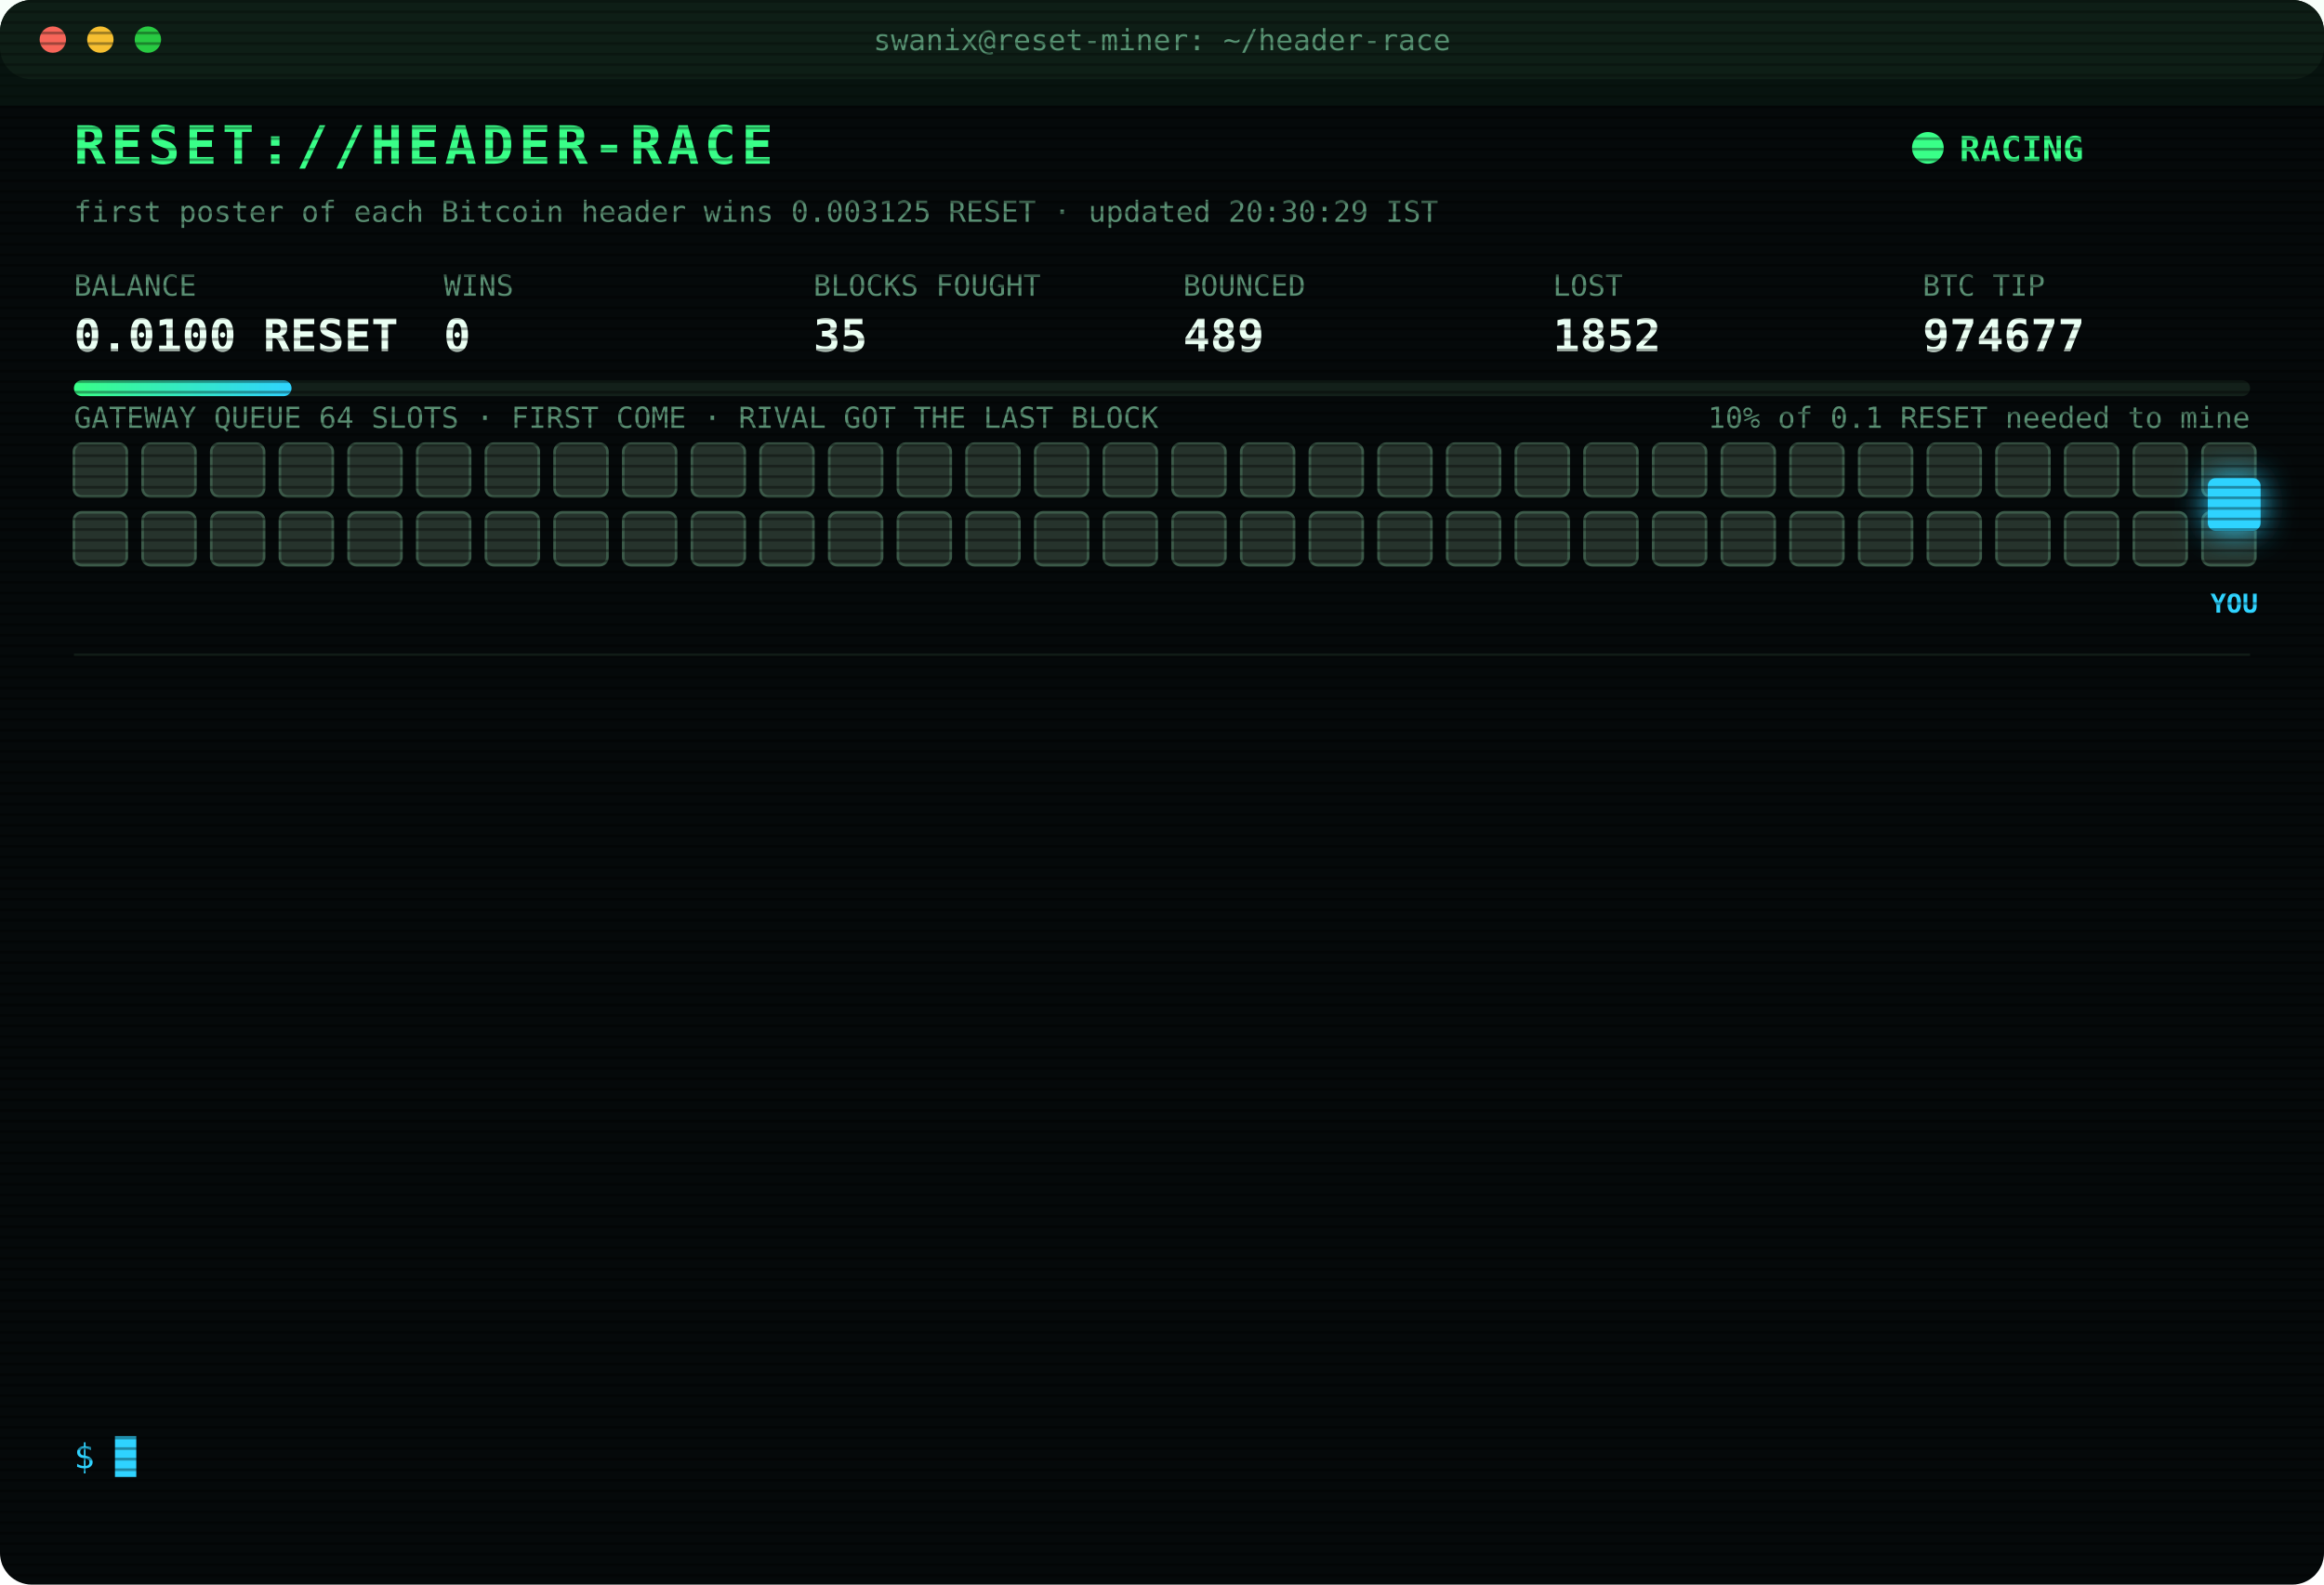
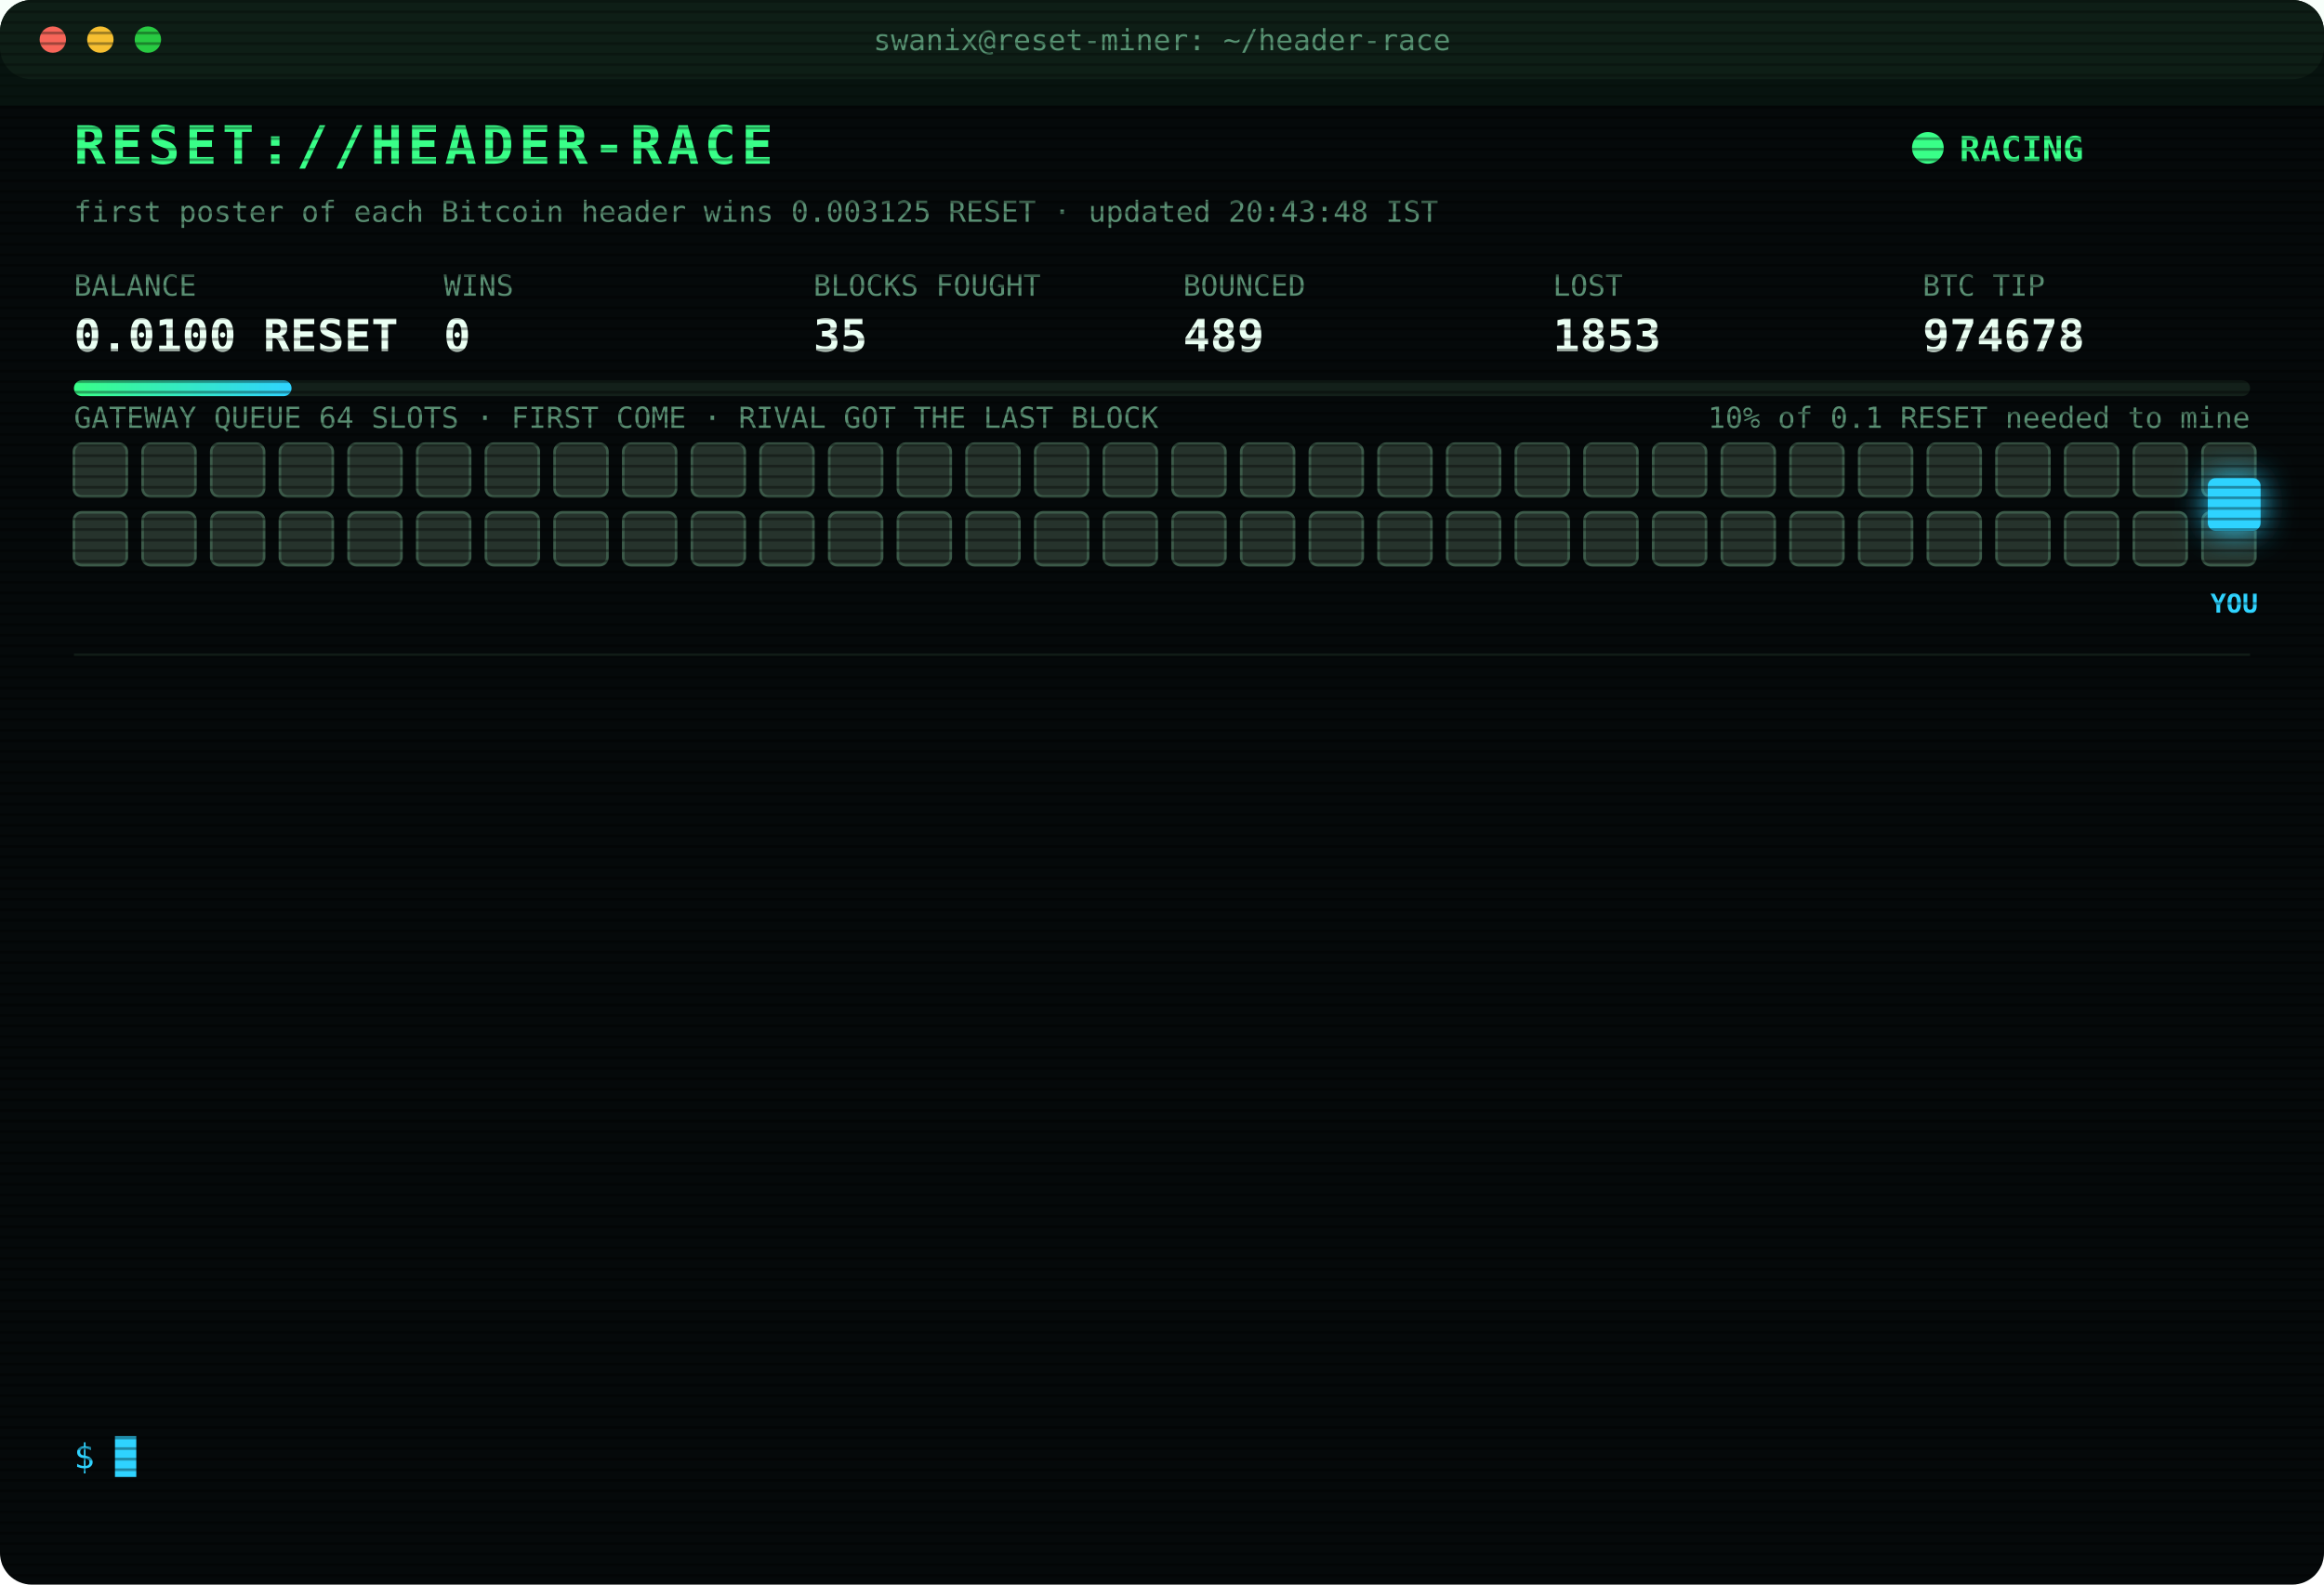
<svg xmlns="http://www.w3.org/2000/svg" width="880" height="600" viewBox="0 0 880 600" font-family="ui-monospace,SFMono-Regular,Menlo,Consolas,monospace">
  <style>
text{font-size:13px;fill:#7CFFB2}
.title{font-size:20px;font-weight:700;fill:#39FF88;letter-spacing:2px;animation:glitch 3s infinite steps(1)}
.sub{fill:#2fd3ff}.k{fill:#5a8f73;font-size:11px}.v{font-size:17px;font-weight:700;fill:#eafff3}
.ts{fill:#3f6b56}.boot{fill:#2fd3ff}.dim{fill:#5a8f73}.bad{fill:#ff4d6d}.warn{fill:#ffd23f}.mag{fill:#ff5cf0}.win{fill:#39FF88;font-weight:700}
.tag{font-size:10px;fill:#2fd3ff;font-weight:700}
.rival{fill:#26332c;stroke:#3c5a49;animation:jam 1.2s infinite alternate}
.idle{fill:#141c18;stroke:#22302a;animation:breathe 4s infinite}
.me{fill:#2fd3ff;filter:drop-shadow(0 0 6px #2fd3ff)}
.hover{animation:nudge 1.1s infinite ease-in-out}.bounce{animation:kick 1.4s infinite}
.ln{opacity:0;animation:in .4s forwards}
.cur{animation:blink 1s infinite steps(1)}
.scan{animation:scan 6s infinite linear}
.led{animation:blink 1.4s infinite}
@keyframes in{from{opacity:0;transform:translateX(-6px)}to{opacity:1;transform:none}}
@keyframes blink{50%{opacity:0}}
@keyframes jam{to{fill:#33463b}}
@keyframes breathe{50%{opacity:.4}}
@keyframes nudge{50%{transform:translateX(-10px)}}
@keyframes kick{0%,100%{transform:none}30%{transform:translateX(-14px)}55%{transform:translateX(10px) translateY(-6px)}}
@keyframes glitch{0%,92%{transform:none}93%{transform:translateX(2px);fill:#ff4d6d}95%{transform:translateX(-2px);fill:#2fd3ff}97%{transform:none}}
@keyframes scan{from{transform:translateY(-40px)}to{transform:translateY(600px)}}
</style>
  <defs>
    <pattern id="sl" width="4" height="4" patternUnits="userSpaceOnUse">
      <rect width="4" height="1" fill="#000" opacity=".35" />
    </pattern>
    <linearGradient id="bar">
      <stop offset="0" stop-color="#39FF88" />
      <stop offset="1" stop-color="#2fd3ff" />
    </linearGradient>
  </defs>
  <rect width="880" height="600" rx="12" fill="#05090a" />
  <rect width="880" height="30" rx="12" fill="#0d1512" />
  <circle cx="20" cy="15" r="5" fill="#ff5f57" />
  <circle cx="38" cy="15" r="5" fill="#febc2e" />
  <circle cx="56" cy="15" r="5" fill="#28c840" />
  <text x="440" y="19" text-anchor="middle" class="k">swanix@reset-miner: ~/header-race</text>
  <text x="28" y="62" class="title">RESET://HEADER-RACE</text>
  <circle class="led" cx="730" cy="56" r="6" fill="#39FF88" />
  <text x="742" y="61" class="win">RACING</text>
-   <text x="28" y="84" class="k">first poster of each Bitcoin header wins 0.003125 RESET · updated 20:30:29 IST</text>
+   <text x="28" y="84" class="k">first poster of each Bitcoin header wins 0.003125 RESET · updated 20:43:48 IST</text>
  <text x="28" y="112" class="k">BALANCE</text>
  <text x="28" y="133" class="v">0.0100 RESET</text>
  <text x="168" y="112" class="k">WINS</text>
  <text x="168" y="133" class="v">0</text>
  <text x="308" y="112" class="k">BLOCKS FOUGHT</text>
  <text x="308" y="133" class="v">35</text>
  <text x="448" y="112" class="k">BOUNCED</text>
  <text x="448" y="133" class="v">489</text>
  <text x="588" y="112" class="k">LOST</text>
-   <text x="588" y="133" class="v">1852</text>
+   <text x="588" y="133" class="v">1853</text>
  <text x="728" y="112" class="k">BTC TIP</text>
-   <text x="728" y="133" class="v">974677</text>
+   <text x="728" y="133" class="v">974678</text>
  <rect x="28" y="144" width="824" height="6" rx="3" fill="#13201a" />
  <rect x="28" y="144" width="82.4" height="6" rx="3" fill="url(#bar)" />
  <text x="852" y="162" text-anchor="end" class="k">10% of 0.1 RESET needed to mine</text>
  <text x="28" y="162" class="k">GATEWAY QUEUE 64 SLOTS · FIRST COME · RIVAL GOT THE LAST BLOCK</text>
  <rect class="rival" x="28" y="168" width="20" height="20" rx="3" style="animation-delay:0.00s" />
  <rect class="rival" x="54" y="168" width="20" height="20" rx="3" style="animation-delay:0.05s" />
  <rect class="rival" x="80" y="168" width="20" height="20" rx="3" style="animation-delay:0.10s" />
  <rect class="rival" x="106" y="168" width="20" height="20" rx="3" style="animation-delay:0.15s" />
  <rect class="rival" x="132" y="168" width="20" height="20" rx="3" style="animation-delay:0.20s" />
  <rect class="rival" x="158" y="168" width="20" height="20" rx="3" style="animation-delay:0.25s" />
  <rect class="rival" x="184" y="168" width="20" height="20" rx="3" style="animation-delay:0.30s" />
  <rect class="rival" x="210" y="168" width="20" height="20" rx="3" style="animation-delay:0.35s" />
  <rect class="rival" x="236" y="168" width="20" height="20" rx="3" style="animation-delay:0.40s" />
  <rect class="rival" x="262" y="168" width="20" height="20" rx="3" style="animation-delay:0.45s" />
  <rect class="rival" x="288" y="168" width="20" height="20" rx="3" style="animation-delay:0.50s" />
  <rect class="rival" x="314" y="168" width="20" height="20" rx="3" style="animation-delay:0.55s" />
  <rect class="rival" x="340" y="168" width="20" height="20" rx="3" style="animation-delay:0.60s" />
  <rect class="rival" x="366" y="168" width="20" height="20" rx="3" style="animation-delay:0.65s" />
  <rect class="rival" x="392" y="168" width="20" height="20" rx="3" style="animation-delay:0.70s" />
  <rect class="rival" x="418" y="168" width="20" height="20" rx="3" style="animation-delay:0.75s" />
  <rect class="rival" x="444" y="168" width="20" height="20" rx="3" style="animation-delay:0.80s" />
  <rect class="rival" x="470" y="168" width="20" height="20" rx="3" style="animation-delay:0.85s" />
  <rect class="rival" x="496" y="168" width="20" height="20" rx="3" style="animation-delay:0.90s" />
  <rect class="rival" x="522" y="168" width="20" height="20" rx="3" style="animation-delay:0.95s" />
  <rect class="rival" x="548" y="168" width="20" height="20" rx="3" style="animation-delay:1.00s" />
  <rect class="rival" x="574" y="168" width="20" height="20" rx="3" style="animation-delay:1.05s" />
  <rect class="rival" x="600" y="168" width="20" height="20" rx="3" style="animation-delay:1.10s" />
  <rect class="rival" x="626" y="168" width="20" height="20" rx="3" style="animation-delay:1.15s" />
  <rect class="rival" x="652" y="168" width="20" height="20" rx="3" style="animation-delay:1.20s" />
  <rect class="rival" x="678" y="168" width="20" height="20" rx="3" style="animation-delay:1.25s" />
  <rect class="rival" x="704" y="168" width="20" height="20" rx="3" style="animation-delay:1.30s" />
  <rect class="rival" x="730" y="168" width="20" height="20" rx="3" style="animation-delay:1.35s" />
  <rect class="rival" x="756" y="168" width="20" height="20" rx="3" style="animation-delay:1.40s" />
  <rect class="rival" x="782" y="168" width="20" height="20" rx="3" style="animation-delay:1.45s" />
  <rect class="rival" x="808" y="168" width="20" height="20" rx="3" style="animation-delay:1.50s" />
  <rect class="rival" x="834" y="168" width="20" height="20" rx="3" style="animation-delay:1.55s" />
  <rect class="rival" x="28" y="194" width="20" height="20" rx="3" style="animation-delay:1.60s" />
  <rect class="rival" x="54" y="194" width="20" height="20" rx="3" style="animation-delay:1.65s" />
  <rect class="rival" x="80" y="194" width="20" height="20" rx="3" style="animation-delay:1.70s" />
  <rect class="rival" x="106" y="194" width="20" height="20" rx="3" style="animation-delay:1.75s" />
  <rect class="rival" x="132" y="194" width="20" height="20" rx="3" style="animation-delay:1.80s" />
  <rect class="rival" x="158" y="194" width="20" height="20" rx="3" style="animation-delay:1.85s" />
  <rect class="rival" x="184" y="194" width="20" height="20" rx="3" style="animation-delay:1.90s" />
  <rect class="rival" x="210" y="194" width="20" height="20" rx="3" style="animation-delay:1.95s" />
  <rect class="rival" x="236" y="194" width="20" height="20" rx="3" style="animation-delay:2.00s" />
  <rect class="rival" x="262" y="194" width="20" height="20" rx="3" style="animation-delay:2.05s" />
  <rect class="rival" x="288" y="194" width="20" height="20" rx="3" style="animation-delay:2.10s" />
  <rect class="rival" x="314" y="194" width="20" height="20" rx="3" style="animation-delay:2.15s" />
  <rect class="rival" x="340" y="194" width="20" height="20" rx="3" style="animation-delay:2.20s" />
  <rect class="rival" x="366" y="194" width="20" height="20" rx="3" style="animation-delay:2.25s" />
  <rect class="rival" x="392" y="194" width="20" height="20" rx="3" style="animation-delay:2.30s" />
  <rect class="rival" x="418" y="194" width="20" height="20" rx="3" style="animation-delay:2.35s" />
  <rect class="rival" x="444" y="194" width="20" height="20" rx="3" style="animation-delay:2.40s" />
  <rect class="rival" x="470" y="194" width="20" height="20" rx="3" style="animation-delay:2.45s" />
  <rect class="rival" x="496" y="194" width="20" height="20" rx="3" style="animation-delay:2.50s" />
  <rect class="rival" x="522" y="194" width="20" height="20" rx="3" style="animation-delay:2.55s" />
  <rect class="rival" x="548" y="194" width="20" height="20" rx="3" style="animation-delay:2.60s" />
  <rect class="rival" x="574" y="194" width="20" height="20" rx="3" style="animation-delay:2.65s" />
  <rect class="rival" x="600" y="194" width="20" height="20" rx="3" style="animation-delay:2.70s" />
  <rect class="rival" x="626" y="194" width="20" height="20" rx="3" style="animation-delay:2.75s" />
  <rect class="rival" x="652" y="194" width="20" height="20" rx="3" style="animation-delay:2.80s" />
  <rect class="rival" x="678" y="194" width="20" height="20" rx="3" style="animation-delay:2.85s" />
  <rect class="rival" x="704" y="194" width="20" height="20" rx="3" style="animation-delay:2.90s" />
  <rect class="rival" x="730" y="194" width="20" height="20" rx="3" style="animation-delay:2.95s" />
  <rect class="rival" x="756" y="194" width="20" height="20" rx="3" style="animation-delay:3.00s" />
  <rect class="rival" x="782" y="194" width="20" height="20" rx="3" style="animation-delay:3.05s" />
  <rect class="rival" x="808" y="194" width="20" height="20" rx="3" style="animation-delay:3.10s" />
  <rect class="rival" x="834" y="194" width="20" height="20" rx="3" style="animation-delay:3.15s" />
  <g class="hover">
    <rect class="me" x="836" y="181" width="20" height="20" rx="3" />
    <text class="tag" x="846" y="232" text-anchor="middle">YOU</text>
  </g>
  <line x1="28" x2="852" y1="248" y2="248" stroke="#13201a" />
  <g class="ln" style="animation-delay:0.40s">
    <text x="28" y="270" class="ts">18:36:15</text>
    <text x="104" y="270" class="mag">[??] #974672 sent, no receipt · may have landed</text>
  </g>
  <g class="ln" style="animation-delay:0.65s">
-     <text x="28" y="292" class="ts">18:36:15</text>
-     <text x="104" y="292" class="mag">[??] #974672 sent, no receipt · may have landed</text>
+     <text x="28" y="292" class="ts">18:36:16</text>
+     <text x="104" y="292" class="warn">[QUEUE FULL] #974672 bounced 64/64 · retry 1.7s · 3428ms</text>
  </g>
  <g class="ln" style="animation-delay:0.90s">
-     <text x="28" y="314" class="ts">18:36:16</text>
-     <text x="104" y="314" class="warn">[QUEUE FULL] #974672 bounced 64/64 · retry 1.7s · 3428ms</text>
+     <text x="28" y="314" class="ts">18:36:17</text>
+     <text x="104" y="314" class="warn">[QUEUE FULL] #974672 bounced 64/64 · retry 1.7s · 2127ms</text>
  </g>
  <g class="ln" style="animation-delay:1.15s">
-     <text x="28" y="336" class="ts">18:36:17</text>
-     <text x="104" y="336" class="warn">[QUEUE FULL] #974672 bounced 64/64 · retry 1.7s · 2127ms</text>
+     <text x="28" y="336" class="ts">18:36:18</text>
+     <text x="104" y="336" class="warn">[QUEUE FULL] #974672 bounced 64/64 · retry 1.7s · 1940ms</text>
  </g>
  <g class="ln" style="animation-delay:1.40s">
    <text x="28" y="358" class="ts">18:36:18</text>
-     <text x="104" y="358" class="warn">[QUEUE FULL] #974672 bounced 64/64 · retry 1.7s · 1940ms</text>
+     <text x="104" y="358" class="warn">[QUEUE FULL] #974672 bounced 64/64 · retry 1.7s · 1277ms</text>
  </g>
  <g class="ln" style="animation-delay:1.65s">
-     <text x="28" y="380" class="ts">18:36:18</text>
-     <text x="104" y="380" class="warn">[QUEUE FULL] #974672 bounced 64/64 · retry 1.7s · 1277ms</text>
+     <text x="28" y="380" class="ts">18:36:19</text>
+     <text x="104" y="380" class="bad">[GATEWAY DOWN] no response · 526ms</text>
  </g>
  <g class="ln" style="animation-delay:1.90s">
-     <text x="28" y="402" class="ts">18:36:19</text>
-     <text x="104" y="402" class="bad">[GATEWAY DOWN] no response · 526ms</text>
+     <text x="28" y="402" class="ts">18:36:23</text>
+     <text x="104" y="402" class="bad">[LOST] #974672 taken by a rival miner</text>
  </g>
  <g class="ln" style="animation-delay:2.15s">
-     <text x="28" y="424" class="ts">18:36:23</text>
-     <text x="104" y="424" class="bad">[LOST] #974672 taken by a rival miner</text>
+     <text x="28" y="424" class="ts">18:39:12</text>
+     <text x="104" y="424" class="bad">[LOST] #974673 taken by a rival miner</text>
  </g>
  <g class="ln" style="animation-delay:2.40s">
-     <text x="28" y="446" class="ts">18:39:12</text>
-     <text x="104" y="446" class="bad">[LOST] #974673 taken by a rival miner</text>
+     <text x="28" y="446" class="ts">18:42:34</text>
+     <text x="104" y="446" class="bad">[LOST] #974674 taken by a rival miner</text>
  </g>
  <g class="ln" style="animation-delay:2.65s">
-     <text x="28" y="468" class="ts">18:42:34</text>
-     <text x="104" y="468" class="bad">[LOST] #974674 taken by a rival miner</text>
+     <text x="28" y="468" class="ts">18:44:18</text>
+     <text x="104" y="468" class="bad">[LOST] #974675 taken by a rival miner</text>
  </g>
  <g class="ln" style="animation-delay:2.90s">
-     <text x="28" y="490" class="ts">18:44:18</text>
-     <text x="104" y="490" class="bad">[LOST] #974675 taken by a rival miner</text>
+     <text x="28" y="490" class="ts">19:06:25</text>
+     <text x="104" y="490" class="bad">[LOST] #974676 taken by a rival miner</text>
  </g>
  <g class="ln" style="animation-delay:3.15s">
-     <text x="28" y="512" class="ts">19:06:25</text>
-     <text x="104" y="512" class="bad">[LOST] #974676 taken by a rival miner</text>
+     <text x="28" y="512" class="ts">20:24:59</text>
+     <text x="104" y="512" class="bad">[LOST] #974677 taken by a rival miner</text>
  </g>
  <g class="ln" style="animation-delay:3.40s">
-     <text x="28" y="534" class="ts">20:24:59</text>
-     <text x="104" y="534" class="bad">[LOST] #974677 taken by a rival miner</text>
+     <text x="28" y="534" class="ts">20:43:48</text>
+     <text x="104" y="534" class="bad">[LOST] #974678 taken by a rival miner</text>
  </g>
  <text x="28" y="556" class="sub">$ <tspan class="cur">█</tspan>
  </text>
  <rect width="880" height="600" rx="12" fill="url(#sl)" pointer-events="none" />
  <rect class="scan" width="880" height="40" fill="#39FF88" opacity=".04" />
</svg>
